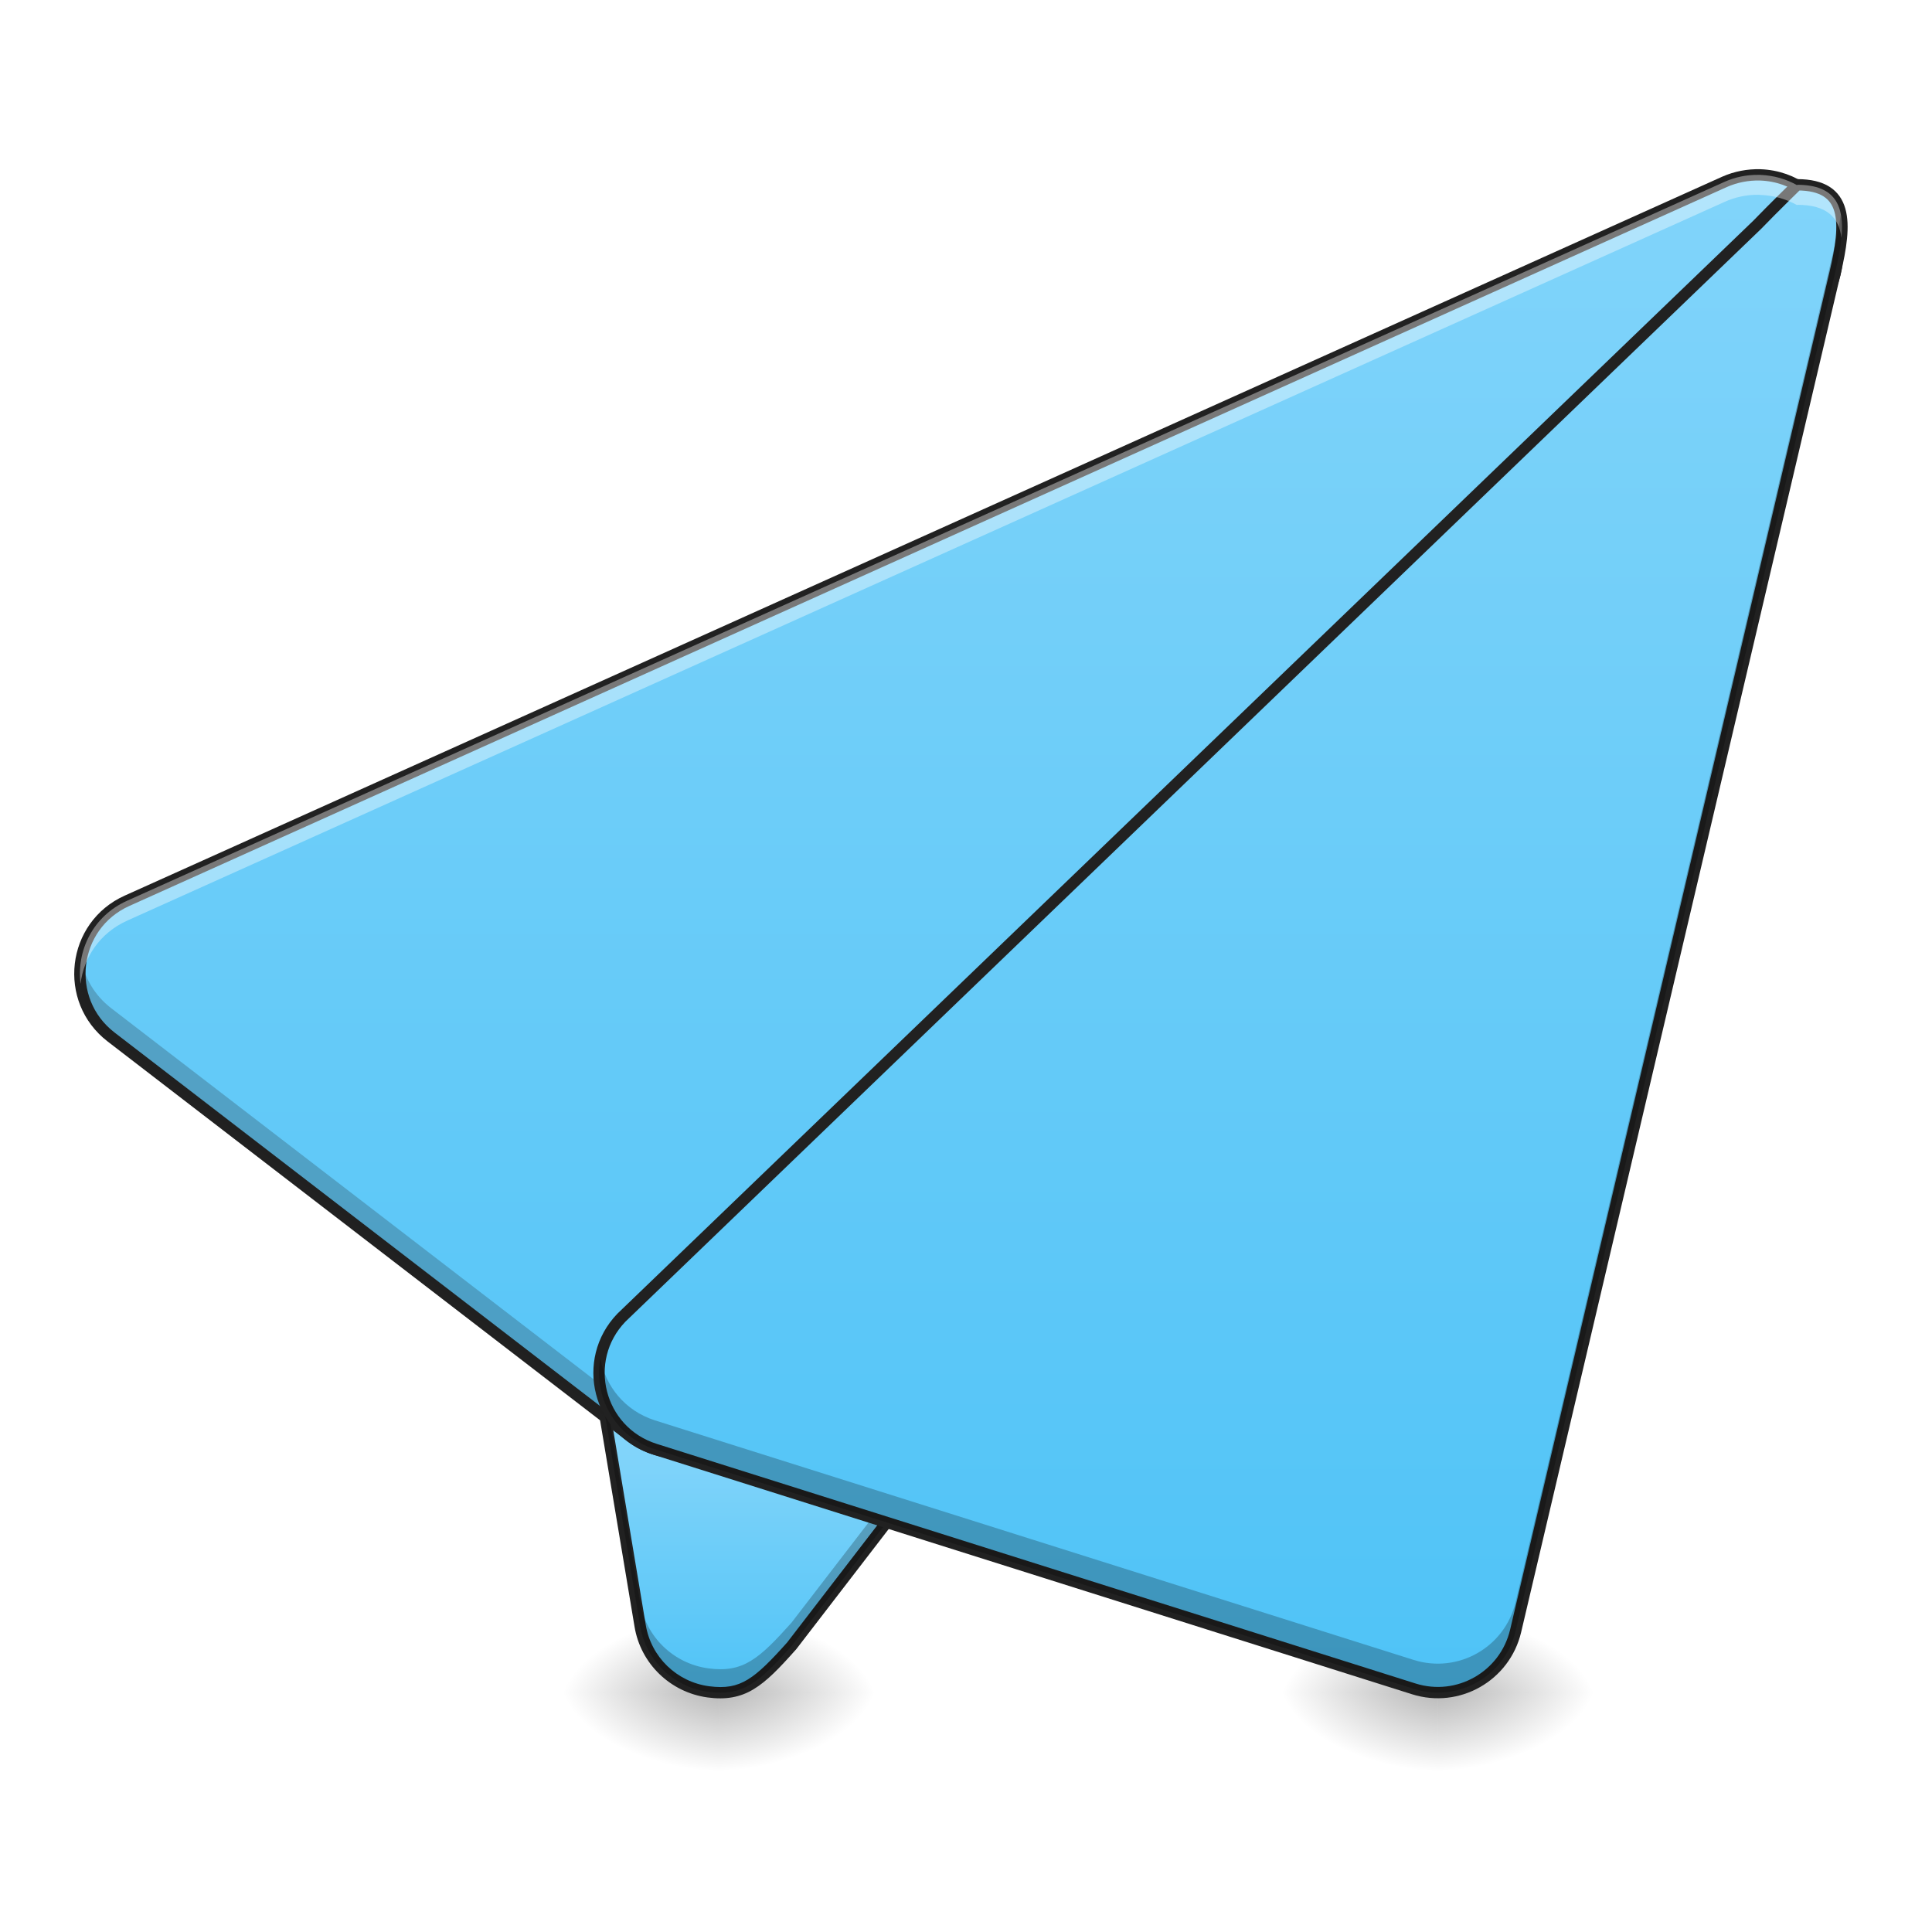
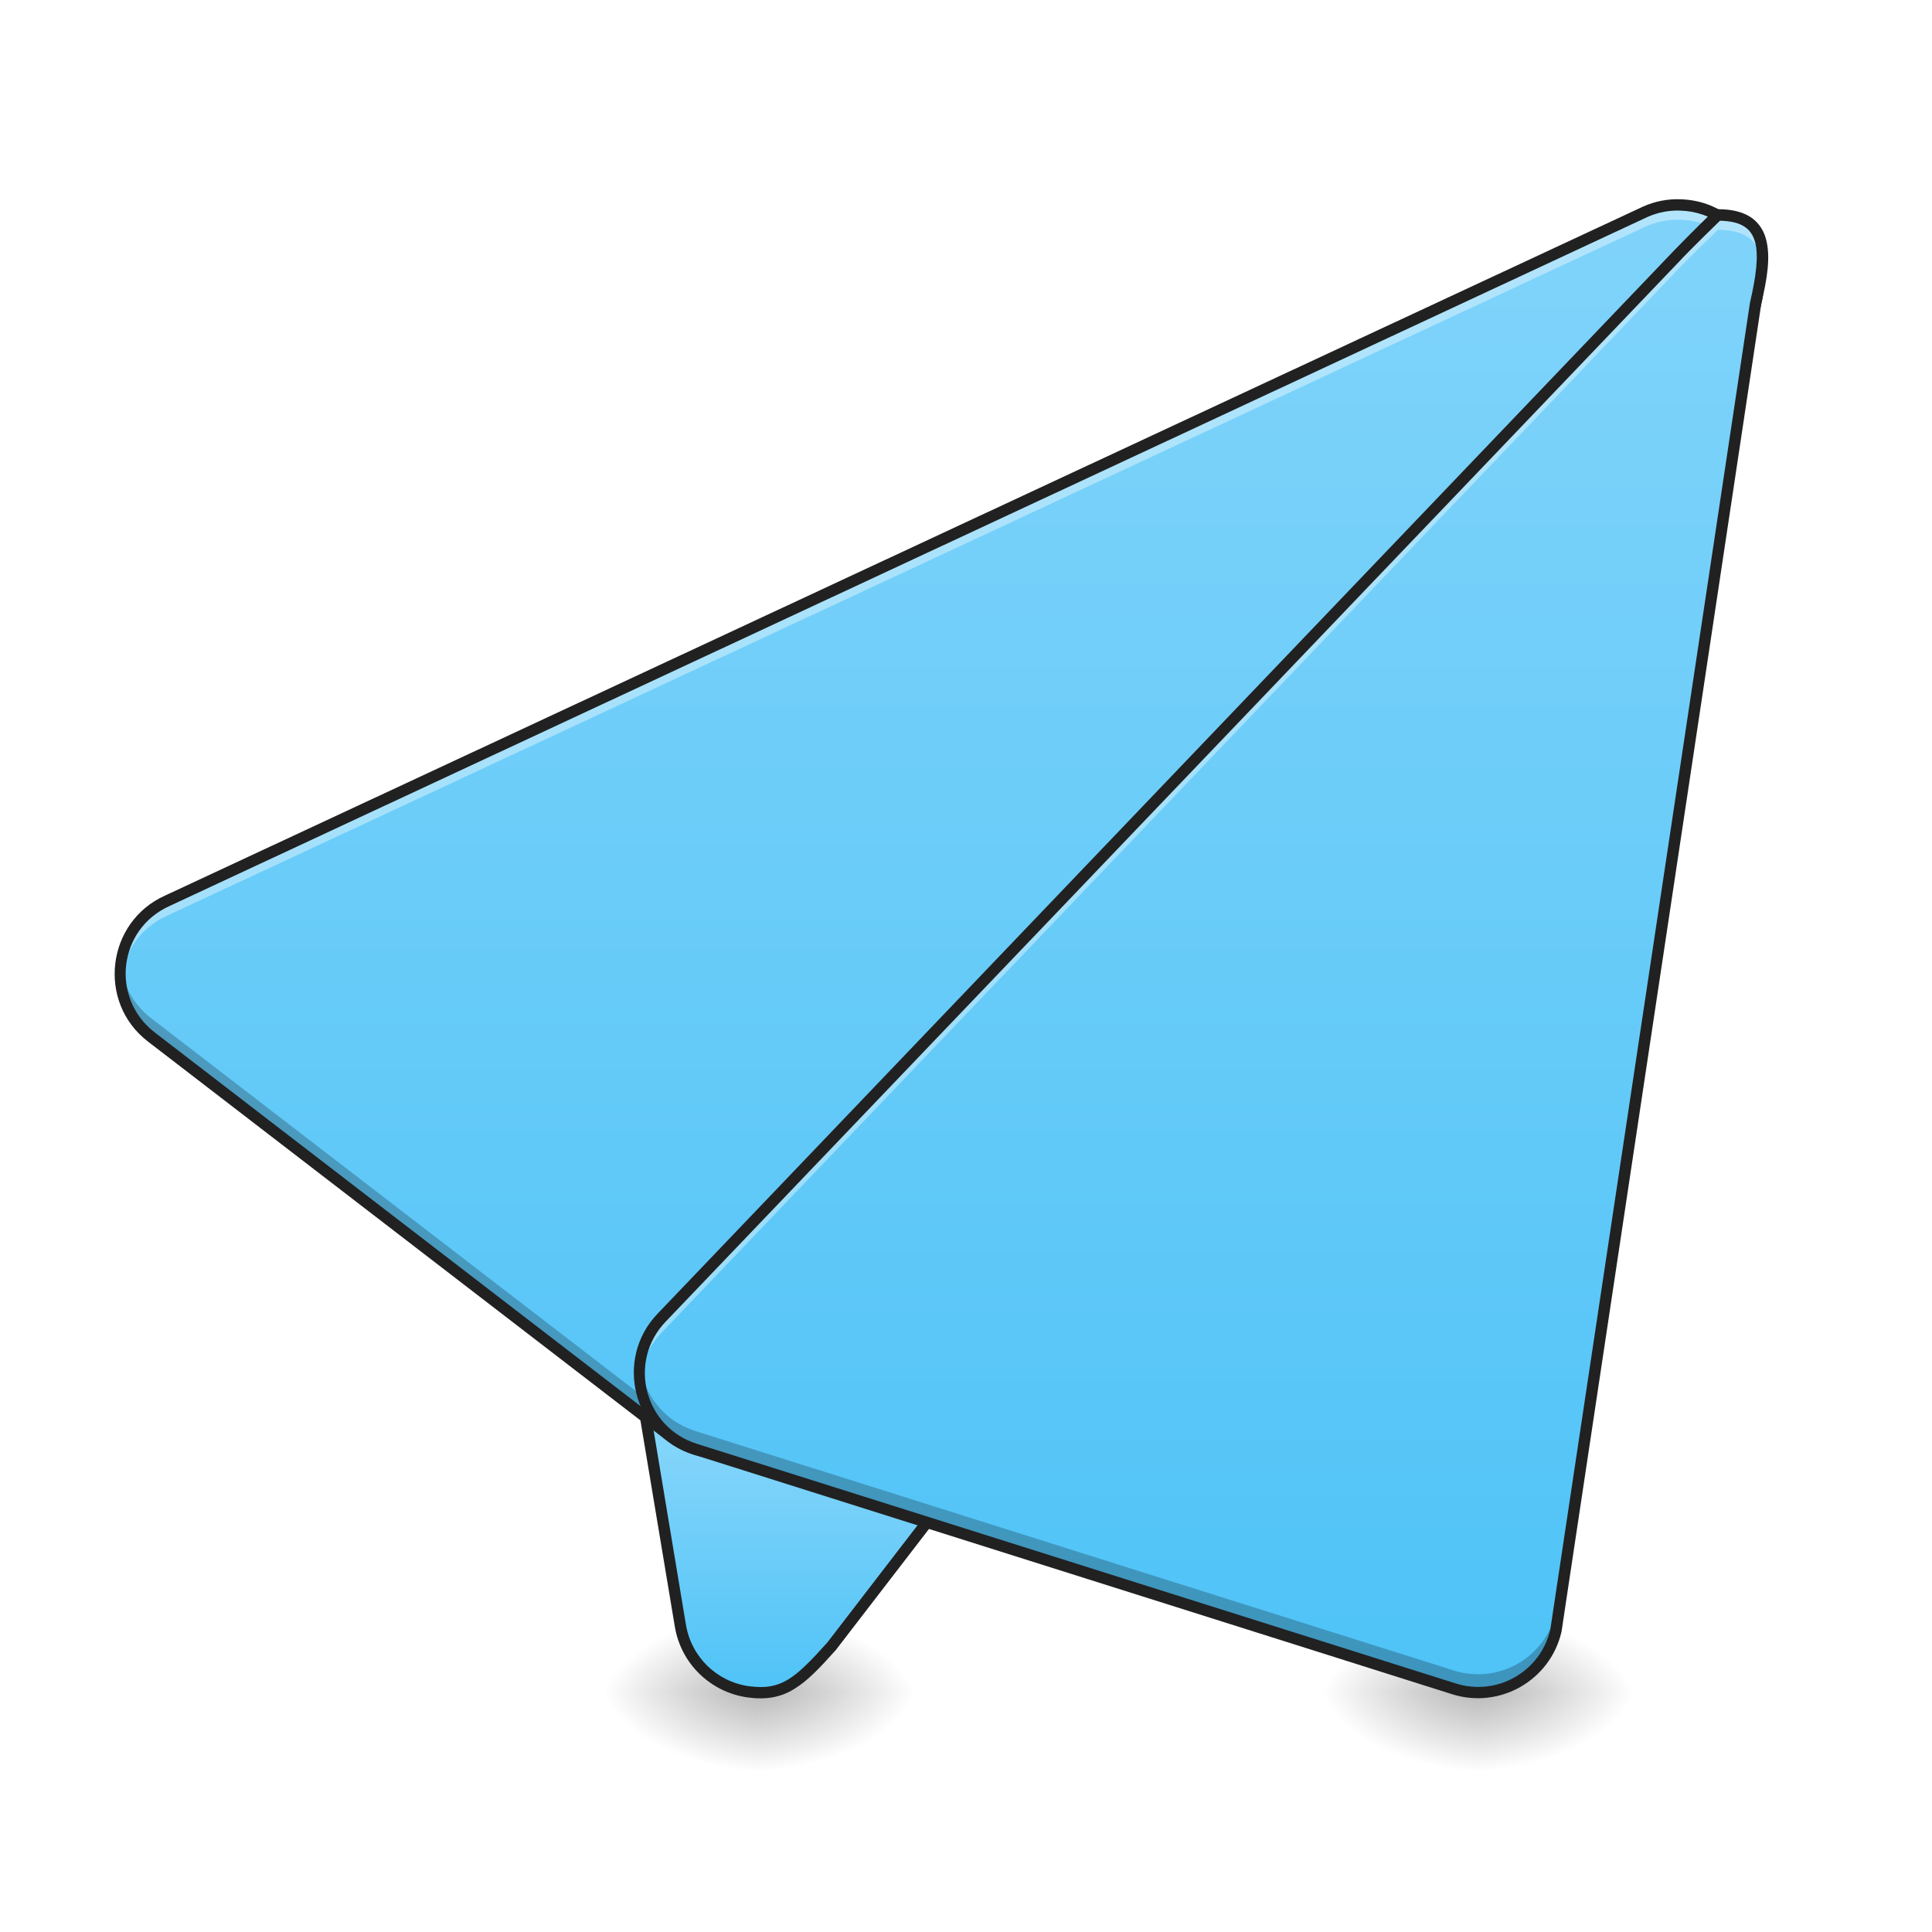
<svg xmlns="http://www.w3.org/2000/svg" width="64pt" height="64pt" viewBox="0 0 64 64" version="1.1">
  <defs>
-     <radialGradient id="radial0" gradientUnits="userSpaceOnUse" cx="450.909" cy="189.579" fx="450.909" fy="189.579" r="21.167" gradientTransform="matrix(0.000000348341,-0.156265,-0.281277,-0.000000203077,76.4774,127.1907)">
+     <radialGradient id="radial0" gradientUnits="userSpaceOnUse" cx="450.909" cy="189.579" fx="450.909" fy="189.579" r="21.167" gradientTransform="matrix(0.000000348341,-0.156265,-0.281277,-0.000000203077,77.81162,127.1907)">
      <stop offset="0" style="stop-color:rgb(0%,0%,0%);stop-opacity:0.314;" />
      <stop offset="0.222" style="stop-color:rgb(0%,0%,0%);stop-opacity:0.275;" />
      <stop offset="1" style="stop-color:rgb(0%,0%,0%);stop-opacity:0;" />
    </radialGradient>
-     <radialGradient id="radial1" gradientUnits="userSpaceOnUse" cx="450.909" cy="189.579" fx="450.909" fy="189.579" r="21.167" gradientTransform="matrix(-0.000000348341,0.156265,0.281277,0.000000203077,-28.84785,-15.05496)">
+     <radialGradient id="radial1" gradientUnits="userSpaceOnUse" cx="450.909" cy="189.579" fx="450.909" fy="189.579" r="21.167" gradientTransform="matrix(-0.000000348341,0.156265,0.281277,0.000000203077,-27.51363,-15.05496)">
      <stop offset="0" style="stop-color:rgb(0%,0%,0%);stop-opacity:0.314;" />
      <stop offset="0.222" style="stop-color:rgb(0%,0%,0%);stop-opacity:0.275;" />
      <stop offset="1" style="stop-color:rgb(0%,0%,0%);stop-opacity:0;" />
    </radialGradient>
-     <radialGradient id="radial2" gradientUnits="userSpaceOnUse" cx="450.909" cy="189.579" fx="450.909" fy="189.579" r="21.167" gradientTransform="matrix(-0.000000348341,-0.156265,0.281277,-0.000000203077,-28.84785,127.1907)">
+     <radialGradient id="radial2" gradientUnits="userSpaceOnUse" cx="450.909" cy="189.579" fx="450.909" fy="189.579" r="21.167" gradientTransform="matrix(-0.000000348341,-0.156265,0.281277,-0.000000203077,-27.51363,127.1907)">
      <stop offset="0" style="stop-color:rgb(0%,0%,0%);stop-opacity:0.314;" />
      <stop offset="0.222" style="stop-color:rgb(0%,0%,0%);stop-opacity:0.275;" />
      <stop offset="1" style="stop-color:rgb(0%,0%,0%);stop-opacity:0;" />
    </radialGradient>
-     <radialGradient id="radial3" gradientUnits="userSpaceOnUse" cx="450.909" cy="189.579" fx="450.909" fy="189.579" r="21.167" gradientTransform="matrix(0.000000348341,0.156265,-0.281277,0.000000203077,76.4774,-15.05496)">
+     <radialGradient id="radial3" gradientUnits="userSpaceOnUse" cx="450.909" cy="189.579" fx="450.909" fy="189.579" r="21.167" gradientTransform="matrix(0.000000348341,0.156265,-0.281277,0.000000203077,77.81161,-15.05496)">
      <stop offset="0" style="stop-color:rgb(0%,0%,0%);stop-opacity:0.314;" />
      <stop offset="0.222" style="stop-color:rgb(0%,0%,0%);stop-opacity:0.275;" />
      <stop offset="1" style="stop-color:rgb(0%,0%,0%);stop-opacity:0;" />
    </radialGradient>
-     <linearGradient id="linear0" gradientUnits="userSpaceOnUse" x1="201.083" y1="233.5" x2="201.083" y2="170" gradientTransform="matrix(0.125012,0,0,0.125012,0,26.87757)">
+     <linearGradient id="linear0" gradientUnits="userSpaceOnUse" x1="201.083" y1="233.5" x2="201.083" y2="170" gradientTransform="matrix(0.125012,0,0,0.125012,1.33422,26.87757)">
      <stop offset="0" style="stop-color:rgb(30.98%,76.471%,96.863%);stop-opacity:1;" />
      <stop offset="1" style="stop-color:rgb(50.588%,83.137%,98.039%);stop-opacity:1;" />
    </linearGradient>
-     <radialGradient id="radial4" gradientUnits="userSpaceOnUse" cx="450.909" cy="189.579" fx="450.909" fy="189.579" r="21.167" gradientTransform="matrix(0.000000348341,-0.156265,-0.281277,-0.000000203077,100.2922,127.1907)">
+     <radialGradient id="radial4" gradientUnits="userSpaceOnUse" cx="450.909" cy="189.579" fx="450.909" fy="189.579" r="21.167" gradientTransform="matrix(0.000000348341,-0.156265,-0.281277,-0.000000203077,101.6264,127.1907)">
      <stop offset="0" style="stop-color:rgb(0%,0%,0%);stop-opacity:0.314;" />
      <stop offset="0.222" style="stop-color:rgb(0%,0%,0%);stop-opacity:0.275;" />
      <stop offset="1" style="stop-color:rgb(0%,0%,0%);stop-opacity:0;" />
    </radialGradient>
-     <radialGradient id="radial5" gradientUnits="userSpaceOnUse" cx="450.909" cy="189.579" fx="450.909" fy="189.579" r="21.167" gradientTransform="matrix(-0.000000348341,0.156265,0.281277,0.000000203077,-5.033073,-15.05496)">
+     <radialGradient id="radial5" gradientUnits="userSpaceOnUse" cx="450.909" cy="189.579" fx="450.909" fy="189.579" r="21.167" gradientTransform="matrix(-0.000000348341,0.156265,0.281277,0.000000203077,-3.698855,-15.05496)">
      <stop offset="0" style="stop-color:rgb(0%,0%,0%);stop-opacity:0.314;" />
      <stop offset="0.222" style="stop-color:rgb(0%,0%,0%);stop-opacity:0.275;" />
      <stop offset="1" style="stop-color:rgb(0%,0%,0%);stop-opacity:0;" />
    </radialGradient>
-     <radialGradient id="radial6" gradientUnits="userSpaceOnUse" cx="450.909" cy="189.579" fx="450.909" fy="189.579" r="21.167" gradientTransform="matrix(-0.000000348341,-0.156265,0.281277,-0.000000203077,-5.033073,127.1907)">
+     <radialGradient id="radial6" gradientUnits="userSpaceOnUse" cx="450.909" cy="189.579" fx="450.909" fy="189.579" r="21.167" gradientTransform="matrix(-0.000000348341,-0.156265,0.281277,-0.000000203077,-3.698855,127.1907)">
      <stop offset="0" style="stop-color:rgb(0%,0%,0%);stop-opacity:0.314;" />
      <stop offset="0.222" style="stop-color:rgb(0%,0%,0%);stop-opacity:0.275;" />
      <stop offset="1" style="stop-color:rgb(0%,0%,0%);stop-opacity:0;" />
    </radialGradient>
-     <radialGradient id="radial7" gradientUnits="userSpaceOnUse" cx="450.909" cy="189.579" fx="450.909" fy="189.579" r="21.167" gradientTransform="matrix(0.000000348341,0.156265,-0.281277,0.000000203077,100.2922,-15.05496)">
+     <radialGradient id="radial7" gradientUnits="userSpaceOnUse" cx="450.909" cy="189.579" fx="450.909" fy="189.579" r="21.167" gradientTransform="matrix(0.000000348341,0.156265,-0.281277,0.000000203077,101.6264,-15.05496)">
      <stop offset="0" style="stop-color:rgb(0%,0%,0%);stop-opacity:0.314;" />
      <stop offset="0.222" style="stop-color:rgb(0%,0%,0%);stop-opacity:0.275;" />
      <stop offset="1" style="stop-color:rgb(0%,0%,0%);stop-opacity:0;" />
    </radialGradient>
-     <linearGradient id="linear1" gradientUnits="userSpaceOnUse" x1="254" y1="233.5" x2="254" y2="-168.667">
+     <linearGradient id="linear1" gradientUnits="userSpaceOnUse" x1="254" y1="233.5" x2="254" y2="-168.667" gradientTransform="matrix(0.125012,0,0,0.125012,1.33422,26.87757)">
      <stop offset="0" style="stop-color:rgb(30.98%,76.471%,96.863%);stop-opacity:1;" />
      <stop offset="1" style="stop-color:rgb(50.588%,83.137%,98.039%);stop-opacity:1;" />
    </linearGradient>
-     <linearGradient id="linear2" gradientUnits="userSpaceOnUse" x1="306.917" y1="233.5" x2="306.917" y2="-168.667">
+     <linearGradient id="linear2" gradientUnits="userSpaceOnUse" x1="306.917" y1="233.5" x2="306.917" y2="-168.667" gradientTransform="matrix(0.125012,0,0,0.125012,1.33422,26.87757)">
      <stop offset="0" style="stop-color:rgb(30.98%,76.471%,96.863%);stop-opacity:1;" />
      <stop offset="1" style="stop-color:rgb(50.588%,83.137%,98.039%);stop-opacity:1;" />
    </linearGradient>
  </defs>
  <g id="surface1">
-     <path style=" stroke:none;fill-rule:nonzero;fill:url(#radial0);" d="M 23.816 56.066 L 29.105 56.066 L 29.105 53.422 L 23.816 53.422 Z M 23.816 56.066 " />
-     <path style=" stroke:none;fill-rule:nonzero;fill:url(#radial1);" d="M 23.816 56.066 L 18.523 56.066 L 18.523 58.715 L 23.816 58.715 Z M 23.816 56.066 " />
-     <path style=" stroke:none;fill-rule:nonzero;fill:url(#radial2);" d="M 23.816 56.066 L 18.523 56.066 L 18.523 53.422 L 23.816 53.422 Z M 23.816 56.066 " />
-     <path style=" stroke:none;fill-rule:nonzero;fill:url(#radial3);" d="M 23.816 56.066 L 29.105 56.066 L 29.105 58.715 L 23.816 58.715 Z M 23.816 56.066 " />
-     <path style=" stroke:none;fill-rule:evenodd;fill:url(#linear0);" d="M 31.758 33.578 C 31.055 33.574 30.379 33.855 29.883 34.352 L 20.621 43.613 C 20.016 44.219 19.742 45.074 19.883 45.918 L 21.203 53.855 C 21.395 55.004 22.312 55.891 23.461 56.043 C 24.613 56.199 25.137 55.738 26.219 54.531 L 42.336 33.574 C 43.145 31.824 33.688 33.582 31.758 33.578 Z M 31.758 33.578 " />
-     <path style=" stroke:none;fill-rule:nonzero;fill:url(#radial4);" d="M 47.629 56.066 L 52.922 56.066 L 52.922 53.422 L 47.629 53.422 Z M 47.629 56.066 " />
-     <path style=" stroke:none;fill-rule:nonzero;fill:url(#radial5);" d="M 47.629 56.066 L 42.336 56.066 L 42.336 58.715 L 47.629 58.715 Z M 47.629 56.066 " />
-     <path style=" stroke:none;fill-rule:nonzero;fill:url(#radial6);" d="M 47.629 56.066 L 42.336 56.066 L 42.336 53.422 L 47.629 53.422 Z M 47.629 56.066 " />
-     <path style=" stroke:none;fill-rule:nonzero;fill:url(#radial7);" d="M 47.629 56.066 L 52.922 56.066 L 52.922 58.715 L 47.629 58.715 Z M 47.629 56.066 " />
-     <path style=" stroke:none;fill-rule:evenodd;fill:rgb(12.941%,12.941%,12.941%);fill-opacity:1;" d="M 39.848 32.621 C 39.293 32.637 38.684 32.68 38.059 32.734 C 36.801 32.844 35.461 33.012 34.316 33.148 C 33.172 33.285 32.211 33.391 31.758 33.391 C 31.008 33.387 30.281 33.688 29.75 34.219 L 20.488 43.48 C 19.84 44.125 19.547 45.047 19.695 45.949 L 21.02 53.887 C 21.223 55.113 22.207 56.062 23.438 56.23 C 24.039 56.312 24.52 56.227 24.965 55.957 C 25.406 55.691 25.816 55.262 26.355 54.656 C 26.359 54.652 26.363 54.648 26.367 54.645 L 42.484 33.691 C 42.496 33.68 42.5 33.668 42.508 33.656 C 42.57 33.516 42.594 33.367 42.551 33.234 C 42.512 33.098 42.414 32.992 42.297 32.918 C 42.059 32.766 41.73 32.695 41.316 32.652 C 40.898 32.609 40.398 32.602 39.848 32.621 Z M 39.859 32.996 C 40.402 32.98 40.887 32.984 41.277 33.023 C 41.664 33.066 41.957 33.145 42.094 33.23 C 42.16 33.273 42.184 33.312 42.191 33.344 C 42.203 33.371 42.199 33.418 42.168 33.488 L 26.074 54.41 C 25.539 55.008 25.145 55.41 24.77 55.637 C 24.395 55.863 24.035 55.93 23.488 55.859 C 22.418 55.715 21.566 54.891 21.391 53.824 L 20.066 45.887 C 19.938 45.105 20.191 44.309 20.754 43.746 L 30.016 34.484 C 30.477 34.023 31.105 33.762 31.758 33.766 C 32.27 33.766 33.215 33.656 34.359 33.52 C 35.508 33.383 36.844 33.219 38.09 33.109 C 38.715 33.055 39.316 33.012 39.859 32.996 Z M 39.859 32.996 " />
-     <path style="fill-rule:evenodd;fill:url(#linear1);stroke-width:3;stroke-linecap:round;stroke-linejoin:round;stroke:rgb(12.941%,12.941%,12.941%);stroke-opacity:1;stroke-miterlimit:4;" d="M 466.455 -168.661 C 463.206 -168.754 459.956 -168.129 456.988 -166.817 L 33.653 23.696 C 19.061 30.258 16.748 50.006 29.435 59.786 L 167.015 165.62 C 175.546 172.182 187.67 171.276 195.138 163.526 L 480.892 -132.82 C 493.578 -145.975 484.735 -167.973 466.455 -168.661 Z M 466.455 -168.661 " transform="matrix(0.125012,0,0,0.125012,0,26.87757)" />
-     <path style=" stroke:none;fill-rule:evenodd;fill:rgb(0%,0%,0%);fill-opacity:0.235;" d="M 42.148 33.047 L 26.219 53.754 C 25.137 54.961 24.613 55.422 23.461 55.266 C 22.312 55.109 21.395 54.223 21.203 53.078 L 19.883 45.141 C 19.879 45.125 19.879 45.109 19.875 45.094 C 19.836 45.363 19.836 45.641 19.883 45.918 L 21.203 53.855 C 21.395 55.004 22.312 55.891 23.461 56.043 C 24.613 56.199 25.137 55.738 26.219 54.531 L 42.336 33.574 C 42.445 33.34 42.367 33.168 42.148 33.047 Z M 42.148 33.047 " />
-     <path style=" stroke:none;fill-rule:evenodd;fill:rgb(11.765%,11.765%,11.765%);fill-opacity:0.235;" d="M 60.82 7.973 C 60.73 8.449 60.504 8.918 60.117 9.316 L 24.395 46.363 C 23.461 47.332 21.945 47.445 20.879 46.625 L 3.68 33.395 C 3.125 32.965 2.801 32.387 2.688 31.777 C 2.523 32.699 2.836 33.703 3.68 34.352 L 20.879 47.582 C 21.945 48.402 23.461 48.289 24.395 47.32 L 60.117 10.273 C 60.762 9.605 60.965 8.754 60.82 7.973 Z M 60.82 7.973 " />
-     <path style="fill-rule:evenodd;fill:url(#linear2);stroke-width:3;stroke-linecap:round;stroke-linejoin:round;stroke:rgb(12.941%,12.941%,12.941%);stroke-opacity:1;stroke-miterlimit:4;" d="M 476.236 -166.036 C 476.236 -166.036 469.643 -159.599 465.643 -155.443 L 164.672 134.154 C 153.767 145.466 158.547 164.276 173.546 169.026 L 374.62 232.52 C 386.369 236.238 398.774 229.176 401.618 217.177 L 486.266 -142.663 C 489.391 -155.912 489.891 -166.005 476.236 -166.036 Z M 476.236 -166.036 " transform="matrix(0.125012,0,0,0.125012,0,26.87757)" />
-     <path style=" stroke:none;fill-rule:evenodd;fill:rgb(100%,100%,100%);fill-opacity:0.392;" d="M 58.234 5.793 C 57.855 5.789 57.477 5.867 57.129 6.023 L 4.207 29.84 C 3.07 30.352 2.531 31.5 2.668 32.59 C 2.773 31.723 3.301 30.91 4.207 30.5 L 57.129 6.688 C 57.477 6.531 57.855 6.449 58.234 6.453 C 58.262 6.453 58.285 6.453 58.312 6.457 C 58.766 6.473 59.176 6.598 59.527 6.793 C 59.527 6.793 59.535 6.785 59.535 6.785 C 60.52 6.785 60.914 7.203 61 7.879 C 61.098 6.828 60.812 6.125 59.535 6.121 C 59.535 6.121 59.527 6.133 59.527 6.133 C 59.176 5.934 58.766 5.812 58.312 5.793 C 58.285 5.793 58.262 5.793 58.234 5.793 Z M 58.234 5.793 " />
-     <path style=" stroke:none;fill-rule:evenodd;fill:rgb(0%,0%,0%);fill-opacity:0.235;" d="M 60.98 7.094 C 60.941 7.402 60.871 7.734 60.789 8.086 L 50.207 53.07 C 49.852 54.57 48.301 55.449 46.832 54.988 L 21.695 47.051 C 20.691 46.73 20.055 45.91 19.887 44.996 C 19.66 46.242 20.348 47.582 21.695 48.008 L 46.832 55.945 C 48.301 56.41 49.852 55.527 50.207 54.027 L 60.789 9.043 C 60.969 8.281 61.078 7.605 60.98 7.094 Z M 60.98 7.094 " />
+     <path style=" stroke:none;fill-rule:nonzero;fill:url(#radial0);" d="M 25.148 56.066 L 30.441 56.066 L 30.441 53.422 L 25.148 53.422 Z M 25.148 56.066 " />
+     <path style=" stroke:none;fill-rule:nonzero;fill:url(#radial1);" d="M 25.148 56.066 L 19.855 56.066 L 19.855 58.715 L 25.148 58.715 Z M 25.148 56.066 " />
+     <path style=" stroke:none;fill-rule:nonzero;fill:url(#radial2);" d="M 25.148 56.066 L 19.855 56.066 L 19.855 53.422 L 25.148 53.422 Z M 25.148 56.066 " />
+     <path style=" stroke:none;fill-rule:nonzero;fill:url(#radial3);" d="M 25.148 56.066 L 30.441 56.066 L 30.441 58.715 L 25.148 58.715 Z M 25.148 56.066 " />
+     <path style=" stroke:none;fill-rule:evenodd;fill:url(#linear0);" d="M 33.094 33.578 C 32.391 33.574 31.715 33.855 31.215 34.352 L 21.953 43.613 C 21.352 44.219 21.074 45.074 21.215 45.918 L 22.539 53.855 C 22.73 55.004 23.645 55.891 24.797 56.043 C 25.949 56.199 26.473 55.738 27.551 54.531 L 43.672 33.574 C 44.477 31.824 35.02 33.582 33.094 33.578 Z M 33.094 33.578 " />
+     <path style=" stroke:none;fill-rule:nonzero;fill:url(#radial4);" d="M 48.965 56.066 L 54.258 56.066 L 54.258 53.422 L 48.965 53.422 Z M 48.965 56.066 " />
+     <path style=" stroke:none;fill-rule:nonzero;fill:url(#radial5);" d="M 48.965 56.066 L 43.672 56.066 L 43.672 58.715 L 48.965 58.715 Z M 48.965 56.066 " />
+     <path style=" stroke:none;fill-rule:nonzero;fill:url(#radial6);" d="M 48.965 56.066 L 43.672 56.066 L 43.672 53.422 L 48.965 53.422 Z M 48.965 56.066 " />
+     <path style=" stroke:none;fill-rule:nonzero;fill:url(#radial7);" d="M 48.965 56.066 L 54.258 56.066 L 54.258 58.715 L 48.965 58.715 Z M 48.965 56.066 " />
+     <path style=" stroke:none;fill-rule:evenodd;fill:rgb(12.941%,12.941%,12.941%);fill-opacity:1;" d="M 41.18 32.621 C 40.625 32.637 40.02 32.68 39.391 32.734 C 38.133 32.844 36.797 33.012 35.652 33.148 C 34.508 33.285 33.547 33.391 33.094 33.391 C 32.34 33.387 31.617 33.688 31.082 34.219 L 21.82 43.48 C 21.176 44.125 20.879 45.047 21.031 45.949 L 22.355 53.887 C 22.559 55.113 23.539 56.062 24.773 56.23 C 25.375 56.312 25.855 56.227 26.297 55.957 C 26.742 55.691 27.148 55.262 27.691 54.656 C 27.695 54.652 27.699 54.648 27.699 54.645 L 43.82 33.691 C 43.828 33.68 43.836 33.668 43.844 33.656 C 43.906 33.516 43.926 33.367 43.887 33.234 C 43.844 33.098 43.746 32.992 43.629 32.918 C 43.395 32.766 43.062 32.695 42.648 32.652 C 42.234 32.609 41.734 32.602 41.18 32.621 Z M 41.195 32.996 C 41.738 32.98 42.223 32.984 42.609 33.023 C 43 33.066 43.293 33.145 43.426 33.23 C 43.492 33.273 43.52 33.312 43.527 33.344 C 43.535 33.371 43.535 33.418 43.504 33.488 L 27.406 54.41 C 26.871 55.008 26.48 55.41 26.105 55.637 C 25.727 55.863 25.367 55.93 24.82 55.859 C 23.75 55.715 22.902 54.891 22.723 53.824 L 21.402 45.887 C 21.27 45.105 21.527 44.309 22.086 43.746 L 31.348 34.484 C 31.812 34.023 32.438 33.762 33.094 33.766 C 33.605 33.766 34.551 33.656 35.695 33.52 C 36.84 33.383 38.176 33.219 39.426 33.109 C 40.047 33.055 40.652 33.012 41.195 32.996 Z M 41.195 32.996 " />
+     <path style=" stroke:none;fill-rule:evenodd;fill:url(#linear1);" d="M 55.68 6.789 C 55.273 6.773 54.867 6.852 54.496 7.02 L 5.539 29.84 C 3.715 30.66 3.43 33.129 5.012 34.352 L 22.211 47.582 C 23.281 48.402 24.797 48.289 25.73 47.32 L 57.488 11.27 C 59.074 9.621 57.965 6.875 55.68 6.789 Z M 55.68 6.789 " />
+     <path style=" stroke:none;fill-rule:evenodd;fill:rgb(100%,100%,100%);fill-opacity:0.392;" d="M 55.605 6.949 C 55.223 6.945 54.844 7.027 54.496 7.184 L 5.539 30.004 C 4.465 30.488 3.922 31.547 3.984 32.586 C 4.043 31.66 4.578 30.766 5.539 30.332 L 54.496 7.512 C 54.867 7.344 55.273 7.266 55.68 7.277 C 57.164 7.336 58.148 8.512 58.227 9.777 C 58.316 8.391 57.289 7.012 55.68 6.953 C 55.656 6.949 55.629 6.949 55.605 6.949 Z M 55.605 6.949 " />
+     <path style=" stroke:none;fill-rule:evenodd;fill:rgb(0%,0%,0%);fill-opacity:0.235;" d="M 58.215 9.141 C 58.152 9.676 57.918 10.203 57.488 10.652 L 25.73 46.703 C 24.797 47.676 23.281 47.785 22.211 46.965 L 5.012 33.734 C 4.406 33.27 4.074 32.621 3.996 31.949 C 3.898 32.82 4.223 33.742 5.012 34.352 L 22.211 47.582 C 23.281 48.402 24.797 48.289 25.73 47.32 L 57.488 11.27 C 58.086 10.648 58.301 9.871 58.215 9.141 Z M 58.215 9.141 " />
+     <path style=" stroke:none;fill-rule:evenodd;fill:rgb(12.941%,12.941%,12.941%);fill-opacity:1;" d="M 55.688 6.602 C 55.25 6.582 54.816 6.668 54.418 6.848 L 5.465 29.668 C 3.52 30.543 3.207 33.199 4.898 34.5 L 22.098 47.73 C 23.242 48.609 24.863 48.488 25.867 47.449 L 57.629 11.391 L 57.621 11.398 C 58.465 10.52 58.598 9.34 58.211 8.371 C 57.82 7.406 56.902 6.645 55.688 6.602 Z M 55.672 6.977 C 56.742 7.016 57.523 7.672 57.863 8.512 C 58.199 9.355 58.094 10.367 57.352 11.137 L 25.594 47.191 C 24.723 48.094 23.32 48.195 22.328 47.434 L 5.129 34.203 C 3.648 33.062 3.914 30.777 5.617 30.012 L 54.574 7.188 C 54.918 7.035 55.297 6.961 55.672 6.977 Z M 55.672 6.977 " />
+     <path style=" stroke:none;fill-rule:evenodd;fill:url(#linear2);" d="M 56.906 7.117 C 56.906 7.117 56.078 7.922 55.578 8.438 L 21.922 43.648 C 20.559 45.062 21.156 47.414 23.027 48.008 L 48.168 55.945 C 49.637 56.41 51.188 55.527 51.539 54.027 L 58.156 10.039 C 58.547 8.379 58.609 7.117 56.906 7.117 Z M 56.906 7.117 " />
+     <path style=" stroke:none;fill-rule:evenodd;fill:rgb(0%,0%,0%);fill-opacity:0.235;" d="M 58.371 8.234 C 58.34 8.598 58.258 9 58.156 9.43 L 51.539 53.422 C 51.188 54.918 49.637 55.801 48.168 55.34 L 23.027 47.402 C 21.961 47.062 21.309 46.152 21.195 45.172 C 21.059 46.363 21.742 47.602 23.027 48.008 L 48.168 55.945 C 49.637 56.41 51.188 55.527 51.539 54.027 L 58.156 10.039 C 58.32 9.344 58.426 8.723 58.371 8.234 Z M 58.371 8.234 " />
+     <path style=" stroke:none;fill-rule:evenodd;fill:rgb(100%,100%,100%);fill-opacity:0.392;" d="M 56.906 7.285 C 56.906 7.285 56.078 8.09 55.578 8.605 L 21.922 43.816 C 21.371 44.383 21.141 45.109 21.184 45.805 C 21.219 45.215 21.457 44.625 21.922 44.141 L 55.578 8.934 C 56.078 8.418 56.906 7.613 56.906 7.613 C 57.957 7.613 58.336 8.094 58.379 8.852 C 58.43 7.906 58.102 7.285 56.906 7.285 Z M 56.906 7.285 " />
+     <path style=" stroke:none;fill-rule:evenodd;fill:rgb(12.941%,12.941%,12.941%);fill-opacity:1;" d="M 56.906 6.93 C 56.855 6.93 56.809 6.949 56.773 6.98 C 56.773 6.98 55.949 7.785 55.445 8.309 L 21.785 43.516 C 20.332 45.027 20.977 47.555 22.973 48.184 L 48.109 56.125 C 49.68 56.617 51.344 55.672 51.723 54.07 C 51.723 54.066 51.723 54.062 51.727 54.055 L 58.344 10.066 L 58.34 10.078 C 58.539 9.242 58.664 8.496 58.496 7.902 C 58.414 7.609 58.242 7.352 57.977 7.184 C 57.707 7.012 57.355 6.93 56.906 6.93 Z M 56.977 7.312 C 57.336 7.32 57.602 7.387 57.773 7.5 C 57.961 7.617 58.07 7.781 58.137 8.008 C 58.266 8.461 58.168 9.172 57.977 9.996 C 57.973 10 57.973 10.004 57.973 10.008 L 51.355 53.988 C 51.027 55.379 49.59 56.199 48.223 55.766 L 23.086 47.828 C 21.336 47.277 20.785 45.098 22.055 43.777 L 55.715 8.57 L 55.715 8.566 C 56.188 8.078 56.906 7.379 56.977 7.312 Z M 56.977 7.312 " />
  </g>
</svg>
